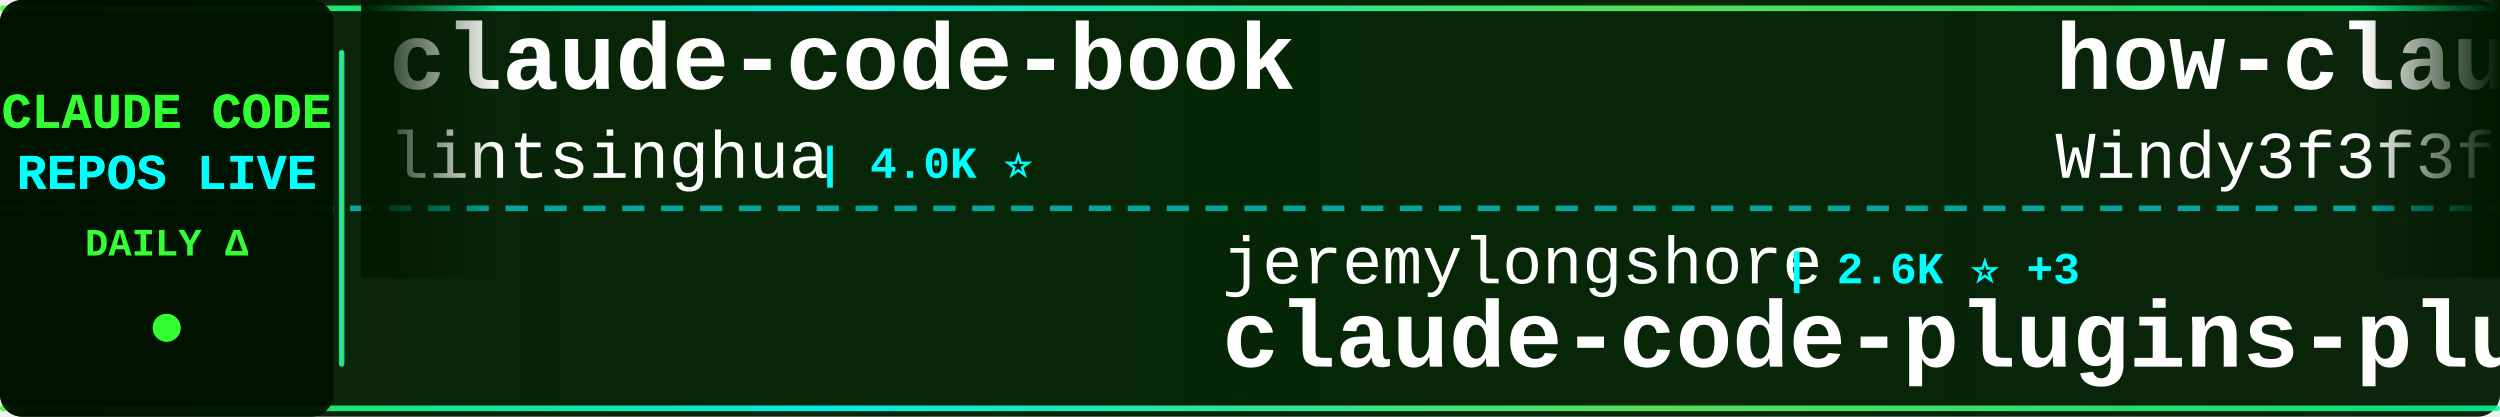
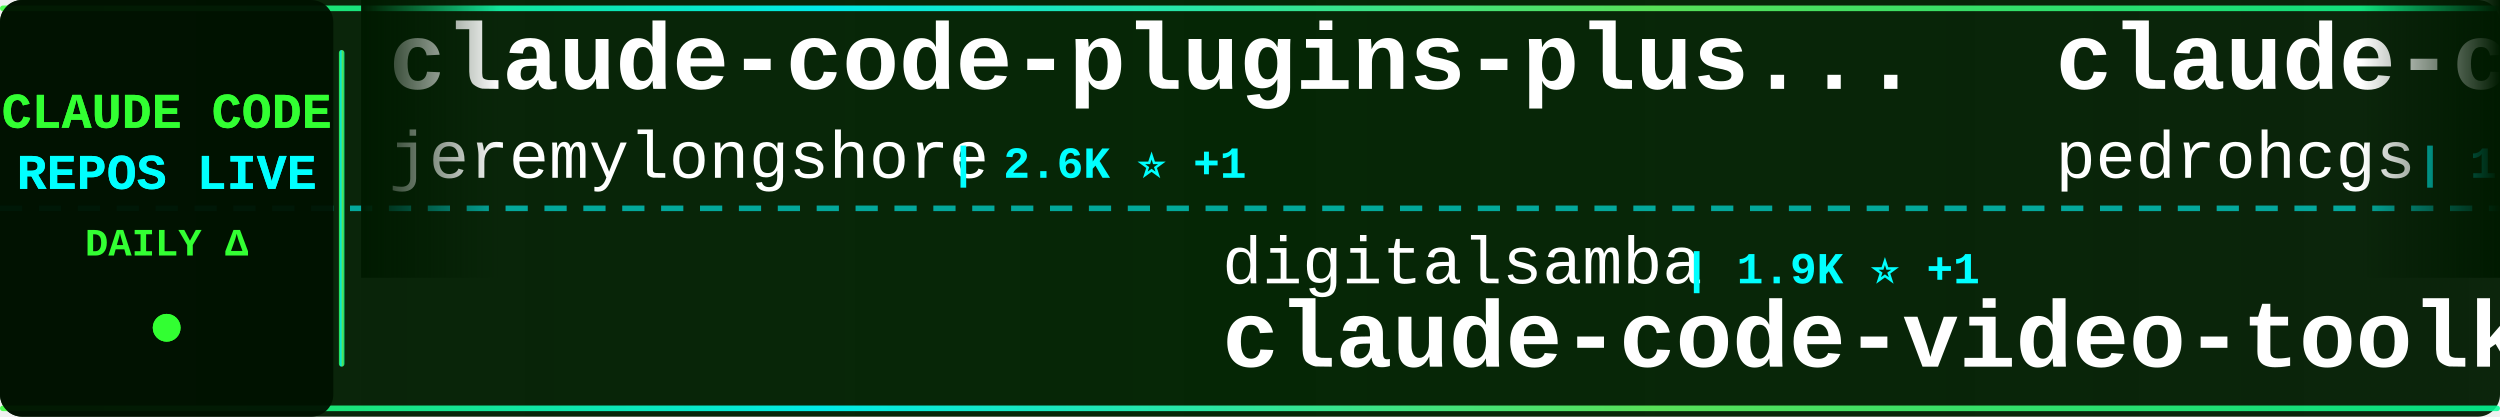
<svg xmlns="http://www.w3.org/2000/svg" width="900" height="150">
  <defs>
    <linearGradient id="tickerBg" x1="0%" y1="0%" x2="100%" y2="0%">
      <stop offset="0%" style="stop-color:#001a00;stop-opacity:0.95" />
      <stop offset="50%" style="stop-color:#002200;stop-opacity:0.98" />
      <stop offset="100%" style="stop-color:#001a00;stop-opacity:0.95" />
    </linearGradient>
    <linearGradient id="borderGrad" x1="0%" y1="0%" x2="100%" y2="0%">
      <stop offset="0%" style="stop-color:#33ff33;stop-opacity:0.85">
        <animate attributeName="stop-opacity" values="0.85;1;0.85" dur="2s" repeatCount="indefinite" />
      </stop>
      <stop offset="33%" style="stop-color:#00ffff;stop-opacity:0.9">
        <animate attributeName="stop-opacity" values="0.9;1;0.9" dur="2.2s" repeatCount="indefinite" />
      </stop>
      <stop offset="66%" style="stop-color:#66ff66;stop-opacity:0.85">
        <animate attributeName="stop-opacity" values="0.85;1;0.85" dur="1.8s" repeatCount="indefinite" />
      </stop>
      <stop offset="100%" style="stop-color:#00ff99;stop-opacity:0.85">
        <animate attributeName="stop-opacity" values="0.85;1;0.85" dur="2s" repeatCount="indefinite" />
      </stop>
    </linearGradient>
    <filter id="textGlow">
      <feGaussianBlur stdDeviation="0.1" result="coloredBlur" />
      <feMerge>
        <feMergeNode in="coloredBlur" />
        <feMergeNode in="SourceGraphic" />
      </feMerge>
    </filter>
    <filter id="metricGlow">
      <feGaussianBlur stdDeviation="0.2" result="coloredBlur" />
      <feMerge>
        <feMergeNode in="coloredBlur" />
        <feMergeNode in="SourceGraphic" />
      </feMerge>
    </filter>
    <linearGradient id="leftFade" x1="0%" y1="0%" x2="100%" y2="0%">
      <stop offset="0%" style="stop-color:#001a00;stop-opacity:1" />
      <stop offset="100%" style="stop-color:#001a00;stop-opacity:0" />
    </linearGradient>
    <linearGradient id="rightFade" x1="0%" y1="0%" x2="100%" y2="0%">
      <stop offset="0%" style="stop-color:#001a00;stop-opacity:0" />
      <stop offset="100%" style="stop-color:#001a00;stop-opacity:1" />
    </linearGradient>
  </defs>
  <rect width="900" height="150" fill="url(#tickerBg)" rx="8" />
  <rect x="0" y="2" width="900" height="2" fill="url(#borderGrad)" rx="1" />
  <rect x="0" y="146" width="900" height="2" fill="url(#borderGrad)" rx="1" />
  <line x1="0" y1="75" x2="900" y2="75" stroke="#00ffff" stroke-width="2" stroke-dasharray="8 6" opacity="0.6" />
  <rect x="0" y="0" width="120" height="150" fill="#001100" opacity="0.95" rx="8" />
  <text x="60" y="46" font-family="'Courier New', monospace" font-size="18" font-weight="bold" fill="#33ff33" text-anchor="middle" filter="url(#textGlow)">
    CLAUDE CODE
  </text>
  <text x="60" y="68" font-family="'Courier New', monospace" font-size="18" font-weight="bold" fill="#00ffff" text-anchor="middle" filter="url(#textGlow)">
    REPOS LIVE
  </text>
  <text x="60" y="92" font-family="'Courier New', monospace" font-size="14" font-weight="bold" fill="#33ff33" text-anchor="middle">
    DAILY Δ
  </text>
  <circle cx="60" cy="118" r="5" fill="#33ff33" filter="url(#metricGlow)">
    <animate attributeName="r" values="4;6;4" dur="1.5s" repeatCount="indefinite" />
    <animate attributeName="opacity" values="0.6;1;0.6" dur="1.5s" repeatCount="indefinite" />
  </circle>
  <rect x="122" y="18" width="2" height="114" fill="url(#borderGrad)" rx="1" />
  <clipPath id="tickerClip">
    <rect x="130" y="0" width="770" height="150" />
  </clipPath>
  <g clip-path="url(#tickerClip)">
    <g id="tickerItems">
      <animateTransform attributeName="transform" attributeType="XML" type="translate" from="0 0" to="-3000 0" dur="54s" repeatCount="indefinite" />
      <g transform="translate(0, 0)">
-         <text x="140" y="32" font-family="'Courier New', monospace" font-size="34" font-weight="bold" fill="#ffffff">claude-code-book</text>
-         <text x="140" y="64" font-family="'Courier New', monospace" font-size="24" font-weight="normal" fill="#ffffff" opacity="1.0">lintsinghua</text>
-         <text x="294" y="64" font-family="'Courier New', monospace" font-size="16" font-weight="bold" fill="#00ffff"> | 4.0K ⭐</text>
+         <text x="140" y="32" font-family="'Courier New', monospace" font-size="34" font-weight="bold" fill="#ffffff">claude-code-plugins-plus...</text>
+         <text x="140" y="64" font-family="'Courier New', monospace" font-size="24" font-weight="normal" fill="#ffffff" opacity="1.0">jeremylongshore</text>
+         <text x="342" y="64" font-family="'Courier New', monospace" font-size="16" font-weight="bold" fill="#00ffff"> | 2.6K ⭐ +1</text>
      </g>
      <g transform="translate(300, 0)">
-         <text x="140" y="102" font-family="'Courier New', monospace" font-size="24" font-weight="normal" fill="#ffffff" opacity="1.0">jeremylongshore</text>
-         <text x="342" y="102" font-family="'Courier New', monospace" font-size="16" font-weight="bold" fill="#00ffff"> | 2.6K ⭐ +3</text>
-         <text x="140" y="132" font-family="'Courier New', monospace" font-size="34" font-weight="bold" fill="#ffffff">claude-code-plugins-plus...</text>
+         <text x="140" y="102" font-family="'Courier New', monospace" font-size="24" font-weight="normal" fill="#ffffff" opacity="1.0">digitalsamba</text>
+         <text x="306" y="102" font-family="'Courier New', monospace" font-size="16" font-weight="bold" fill="#00ffff"> | 1.9K ⭐ +1</text>
+         <text x="140" y="132" font-family="'Courier New', monospace" font-size="34" font-weight="bold" fill="#ffffff">claude-code-video-toolki...</text>
      </g>
      <g transform="translate(600, 0)">
-         <text x="140" y="32" font-family="'Courier New', monospace" font-size="34" font-weight="bold" fill="#ffffff">how-claude-code-works</text>
-         <text x="140" y="64" font-family="'Courier New', monospace" font-size="24" font-weight="normal" fill="#ffffff" opacity="1.0">Windy3f3f3f3f</text>
-         <text x="318" y="64" font-family="'Courier New', monospace" font-size="16" font-weight="bold" fill="#00ffff"> | 3.3K ⭐</text>
+         <text x="140" y="32" font-family="'Courier New', monospace" font-size="34" font-weight="bold" fill="#ffffff">claude-code-my-workflow</text>
+         <text x="140" y="64" font-family="'Courier New', monospace" font-size="24" font-weight="normal" fill="#ffffff" opacity="1.0">pedrohcgs</text>
+         <text x="270" y="64" font-family="'Courier New', monospace" font-size="16" font-weight="bold" fill="#00ffff"> | 1.4K ⭐</text>
      </g>
      <g transform="translate(900, 0)">
-         <text x="140" y="102" font-family="'Courier New', monospace" font-size="24" font-weight="normal" fill="#ffffff" opacity="1.0">disler</text>
-         <text x="234" y="102" font-family="'Courier New', monospace" font-size="16" font-weight="bold" fill="#00ffff"> | 3.9K ⭐</text>
-         <text x="140" y="132" font-family="'Courier New', monospace" font-size="34" font-weight="bold" fill="#ffffff">claude-code-hooks-master...</text>
+         <text x="140" y="102" font-family="'Courier New', monospace" font-size="24" font-weight="normal" fill="#ffffff" opacity="1.0">777genius</text>
+         <text x="270" y="102" font-family="'Courier New', monospace" font-size="16" font-weight="bold" fill="#00ffff"> | 923 ⭐</text>
+         <text x="140" y="132" font-family="'Courier New', monospace" font-size="34" font-weight="bold" fill="#ffffff">claude-code-source-code</text>
      </g>
      <g transform="translate(1200, 0)">
-         <text x="140" y="32" font-family="'Courier New', monospace" font-size="34" font-weight="bold" fill="#ffffff">awesome-claude-code</text>
-         <text x="140" y="64" font-family="'Courier New', monospace" font-size="24" font-weight="normal" fill="#ffffff" opacity="1.0">jqueryscript</text>
-         <text x="306" y="64" font-family="'Courier New', monospace" font-size="16" font-weight="bold" fill="#00ffff"> | 483 ⭐</text>
+         <text x="140" y="32" font-family="'Courier New', monospace" font-size="34" font-weight="bold" fill="#ffffff">Claude-Code</text>
+         <text x="140" y="64" font-family="'Courier New', monospace" font-size="24" font-weight="normal" fill="#ffffff" opacity="1.0">pengchengneo</text>
+         <text x="306" y="64" font-family="'Courier New', monospace" font-size="16" font-weight="bold" fill="#00ffff"> | 1.7K ⭐</text>
      </g>
      <g transform="translate(1500, 0)">
-         <text x="140" y="102" font-family="'Courier New', monospace" font-size="24" font-weight="normal" fill="#ffffff" opacity="1.0">wanshuiyin</text>
-         <text x="282" y="102" font-family="'Courier New', monospace" font-size="16" font-weight="bold" fill="#00ffff"> | 14.0K ⭐</text>
-         <text x="140" y="132" font-family="'Courier New', monospace" font-size="34" font-weight="bold" fill="#ffffff">Auto-claude-code-researc...</text>
+         <text x="140" y="102" font-family="'Courier New', monospace" font-size="24" font-weight="normal" fill="#ffffff" opacity="1.0">Cranot</text>
+         <text x="234" y="102" font-family="'Courier New', monospace" font-size="16" font-weight="bold" fill="#00ffff"> | 2.9K ⭐</text>
+         <text x="140" y="132" font-family="'Courier New', monospace" font-size="34" font-weight="bold" fill="#ffffff">claude-code-guide</text>
      </g>
      <g transform="translate(1800, 0)">
-         <text x="140" y="32" font-family="'Courier New', monospace" font-size="34" font-weight="bold" fill="#ffffff">claude-code-tips</text>
-         <text x="140" y="64" font-family="'Courier New', monospace" font-size="24" font-weight="normal" fill="#ffffff" opacity="1.0">ykdojo</text>
-         <text x="234" y="64" font-family="'Courier New', monospace" font-size="16" font-weight="bold" fill="#00ffff"> | 9.5K ⭐ +2</text>
+         <text x="140" y="32" font-family="'Courier New', monospace" font-size="34" font-weight="bold" fill="#ffffff">claude-code-guide</text>
+         <text x="140" y="64" font-family="'Courier New', monospace" font-size="24" font-weight="normal" fill="#ffffff" opacity="1.0">zebbern</text>
+         <text x="246" y="64" font-family="'Courier New', monospace" font-size="16" font-weight="bold" fill="#00ffff"> | 4.4K ⭐</text>
      </g>
      <g transform="translate(2100, 0)">
-         <text x="140" y="102" font-family="'Courier New', monospace" font-size="24" font-weight="normal" fill="#ffffff" opacity="1.0">Maciek-roboblog</text>
-         <text x="342" y="102" font-family="'Courier New', monospace" font-size="16" font-weight="bold" fill="#00ffff"> | 8.5K ⭐</text>
-         <text x="140" y="132" font-family="'Courier New', monospace" font-size="34" font-weight="bold" fill="#ffffff">Claude-Code-Usage-Monito...</text>
+         <text x="140" y="102" font-family="'Courier New', monospace" font-size="24" font-weight="normal" fill="#ffffff" opacity="1.0">liuup</text>
+         <text x="222" y="102" font-family="'Courier New', monospace" font-size="16" font-weight="bold" fill="#00ffff"> | 3.7K ⭐</text>
+         <text x="140" y="132" font-family="'Courier New', monospace" font-size="34" font-weight="bold" fill="#ffffff">claude-code-analysis</text>
      </g>
      <g transform="translate(2400, 0)">
-         <text x="140" y="32" font-family="'Courier New', monospace" font-size="34" font-weight="bold" fill="#ffffff">Claude-Code-Source-Study</text>
-         <text x="140" y="64" font-family="'Courier New', monospace" font-size="24" font-weight="normal" fill="#ffffff" opacity="1.0">luyao618</text>
-         <text x="258" y="64" font-family="'Courier New', monospace" font-size="16" font-weight="bold" fill="#00ffff"> | 1.6K ⭐</text>
+         <text x="140" y="32" font-family="'Courier New', monospace" font-size="34" font-weight="bold" fill="#ffffff">collection-claude-code-s...</text>
+         <text x="140" y="64" font-family="'Courier New', monospace" font-size="24" font-weight="normal" fill="#ffffff" opacity="1.0">chauncygu</text>
+         <text x="270" y="64" font-family="'Courier New', monospace" font-size="16" font-weight="bold" fill="#00ffff"> | 2.8K ⭐</text>
      </g>
      <g transform="translate(2700, 0)">
-         <text x="140" y="102" font-family="'Courier New', monospace" font-size="24" font-weight="normal" fill="#ffffff" opacity="1.0">OrcaWhisper</text>
-         <text x="294" y="102" font-family="'Courier New', monospace" font-size="16" font-weight="bold" fill="#00ffff"> | 87 ⭐ +1</text>
-         <text x="140" y="132" font-family="'Courier New', monospace" font-size="34" font-weight="bold" fill="#ffffff">Claude-Code</text>
+         <text x="140" y="102" font-family="'Courier New', monospace" font-size="24" font-weight="normal" fill="#ffffff" opacity="1.0">anthropics</text>
+         <text x="282" y="102" font-family="'Courier New', monospace" font-size="16" font-weight="bold" fill="#00ffff"> | 928 ⭐</text>
+         <text x="140" y="132" font-family="'Courier New', monospace" font-size="34" font-weight="bold" fill="#ffffff">claude-code-base-action</text>
      </g>
      <g transform="translate(3000, 0)">
-         <text x="140" y="32" font-family="'Courier New', monospace" font-size="34" font-weight="bold" fill="#ffffff">claude-code-book</text>
-         <text x="140" y="64" font-family="'Courier New', monospace" font-size="24" font-weight="normal" fill="#ffffff" opacity="1.0">lintsinghua</text>
-         <text x="294" y="64" font-family="'Courier New', monospace" font-size="16" font-weight="bold" fill="#00ffff"> | 4.0K ⭐</text>
+         <text x="140" y="32" font-family="'Courier New', monospace" font-size="34" font-weight="bold" fill="#ffffff">claude-code-plugins-plus...</text>
+         <text x="140" y="64" font-family="'Courier New', monospace" font-size="24" font-weight="normal" fill="#ffffff" opacity="1.0">jeremylongshore</text>
+         <text x="342" y="64" font-family="'Courier New', monospace" font-size="16" font-weight="bold" fill="#00ffff"> | 2.6K ⭐ +1</text>
      </g>
      <g transform="translate(3300, 0)">
-         <text x="140" y="102" font-family="'Courier New', monospace" font-size="24" font-weight="normal" fill="#ffffff" opacity="1.0">jeremylongshore</text>
-         <text x="342" y="102" font-family="'Courier New', monospace" font-size="16" font-weight="bold" fill="#00ffff"> | 2.6K ⭐ +3</text>
-         <text x="140" y="132" font-family="'Courier New', monospace" font-size="34" font-weight="bold" fill="#ffffff">claude-code-plugins-plus...</text>
+         <text x="140" y="102" font-family="'Courier New', monospace" font-size="24" font-weight="normal" fill="#ffffff" opacity="1.0">digitalsamba</text>
+         <text x="306" y="102" font-family="'Courier New', monospace" font-size="16" font-weight="bold" fill="#00ffff"> | 1.9K ⭐ +1</text>
+         <text x="140" y="132" font-family="'Courier New', monospace" font-size="34" font-weight="bold" fill="#ffffff">claude-code-video-toolki...</text>
      </g>
      <g transform="translate(3600, 0)">
-         <text x="140" y="32" font-family="'Courier New', monospace" font-size="34" font-weight="bold" fill="#ffffff">how-claude-code-works</text>
-         <text x="140" y="64" font-family="'Courier New', monospace" font-size="24" font-weight="normal" fill="#ffffff" opacity="1.0">Windy3f3f3f3f</text>
-         <text x="318" y="64" font-family="'Courier New', monospace" font-size="16" font-weight="bold" fill="#00ffff"> | 3.3K ⭐</text>
+         <text x="140" y="32" font-family="'Courier New', monospace" font-size="34" font-weight="bold" fill="#ffffff">claude-code-my-workflow</text>
+         <text x="140" y="64" font-family="'Courier New', monospace" font-size="24" font-weight="normal" fill="#ffffff" opacity="1.0">pedrohcgs</text>
+         <text x="270" y="64" font-family="'Courier New', monospace" font-size="16" font-weight="bold" fill="#00ffff"> | 1.4K ⭐</text>
      </g>
      <g transform="translate(3900, 0)">
-         <text x="140" y="102" font-family="'Courier New', monospace" font-size="24" font-weight="normal" fill="#ffffff" opacity="1.0">disler</text>
-         <text x="234" y="102" font-family="'Courier New', monospace" font-size="16" font-weight="bold" fill="#00ffff"> | 3.9K ⭐</text>
-         <text x="140" y="132" font-family="'Courier New', monospace" font-size="34" font-weight="bold" fill="#ffffff">claude-code-hooks-master...</text>
+         <text x="140" y="102" font-family="'Courier New', monospace" font-size="24" font-weight="normal" fill="#ffffff" opacity="1.0">777genius</text>
+         <text x="270" y="102" font-family="'Courier New', monospace" font-size="16" font-weight="bold" fill="#00ffff"> | 923 ⭐</text>
+         <text x="140" y="132" font-family="'Courier New', monospace" font-size="34" font-weight="bold" fill="#ffffff">claude-code-source-code</text>
      </g>
    </g>
  </g>
  <rect x="130" y="0" width="50" height="100" fill="url(#leftFade)" />
  <rect x="850" y="0" width="50" height="100" fill="url(#rightFade)" />
</svg>
